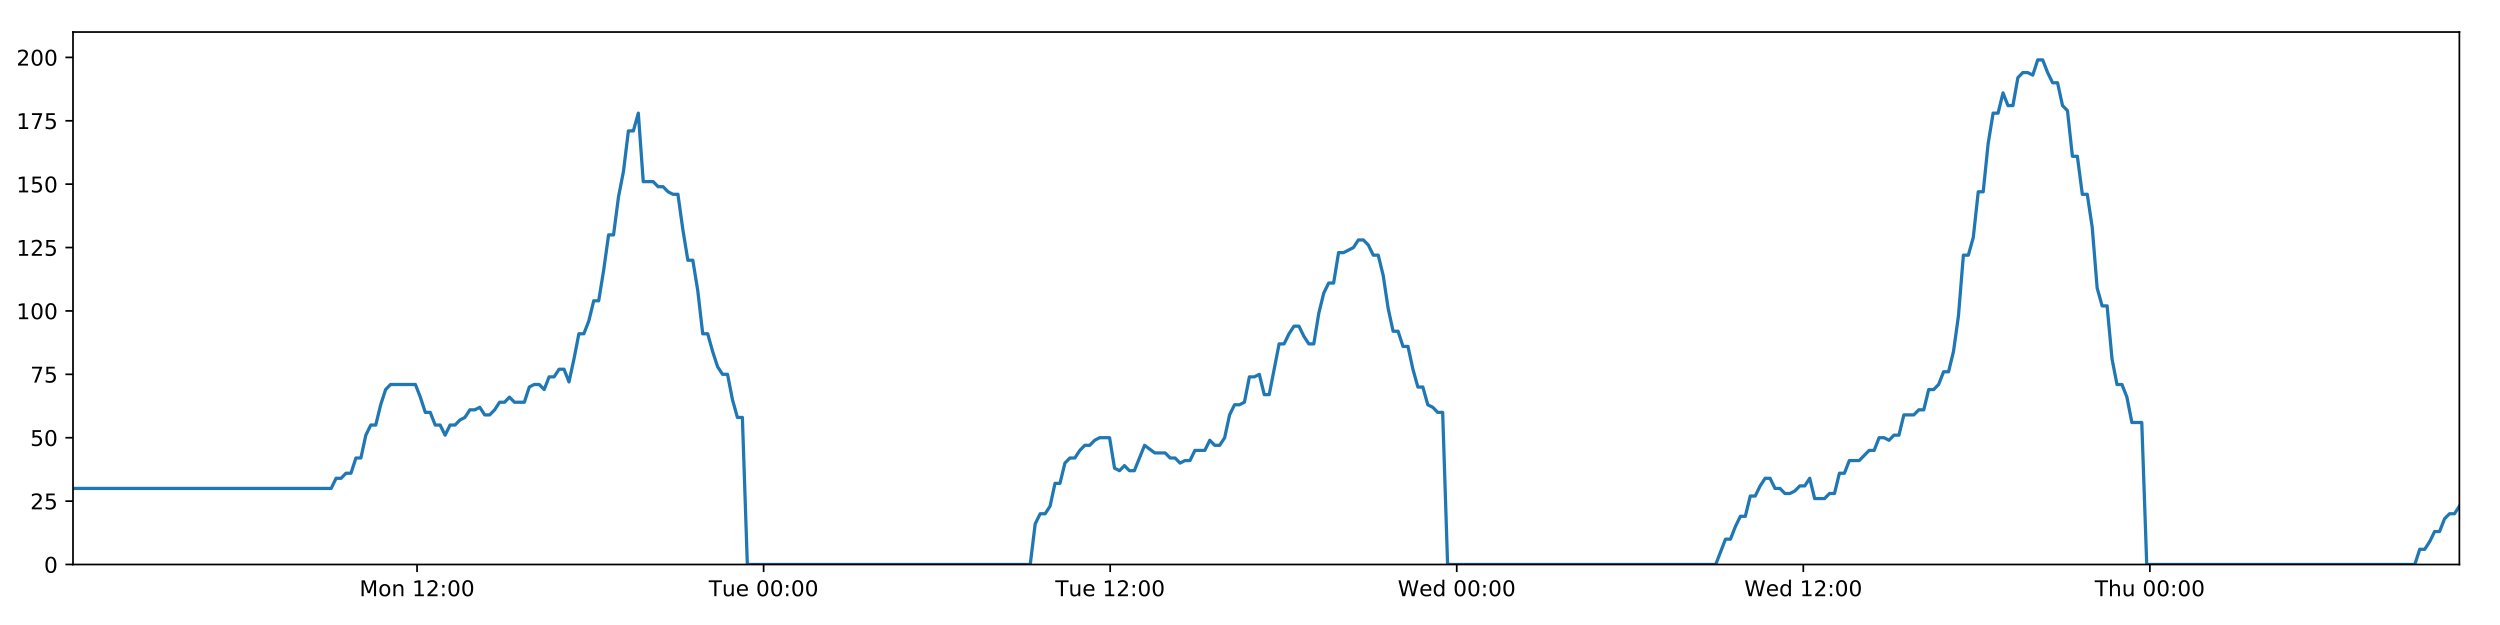
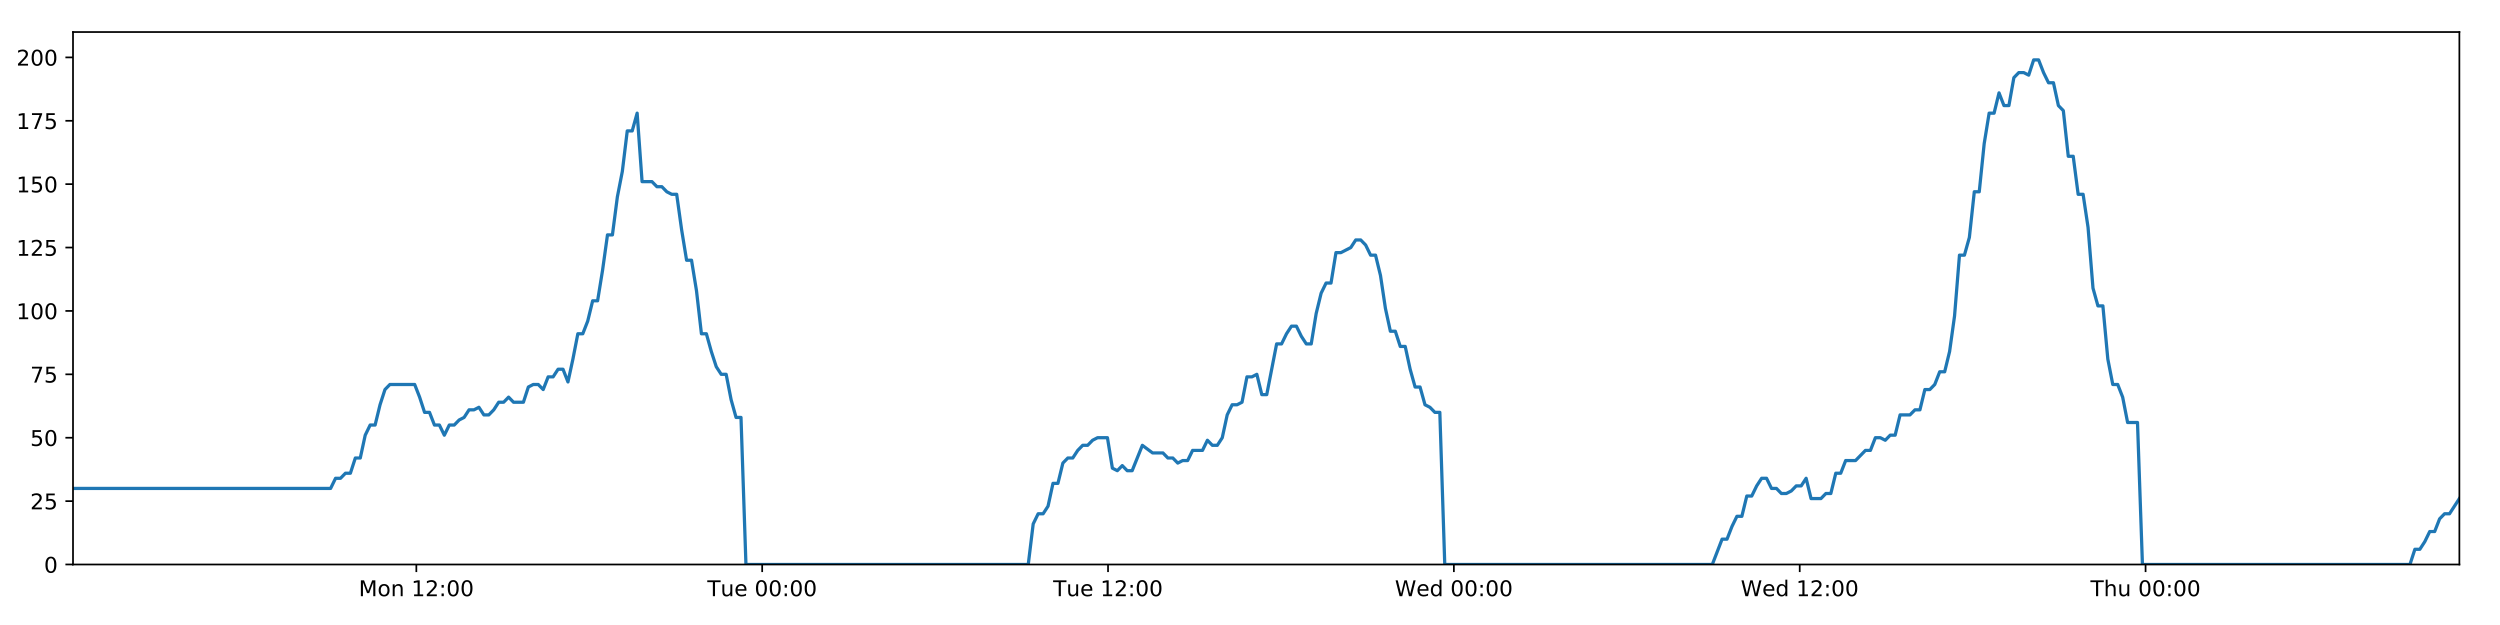
<svg xmlns="http://www.w3.org/2000/svg" xmlns:xlink="http://www.w3.org/1999/xlink" height="288pt" version="1.1" viewBox="0 0 1152 288" width="1152pt">
  <defs>
    <style type="text/css">
*{stroke-linecap:butt;stroke-linejoin:round;}
  </style>
  </defs>
  <g id="figure_1">
    <g id="patch_1">
      <path d="M 0 288  L 1152 288  L 1152 0  L 0 0  z " style="fill:#ffffff;" />
    </g>
    <g id="axes_1">
      <g id="patch_2">
        <path d="M 33.64 260.12  L 1133.28 260.12  L 1133.28 14.76  L 33.64 14.76  z " style="fill:#ffffff;" />
      </g>
      <g id="matplotlib.axis_1">
        <g id="xtick_1">
          <g id="line2d_1">
            <defs>
-               <path d="M 0 0  L 0 3.5  " id="m45154f402d" style="stroke:#000000;stroke-width:0.8;" />
-             </defs>
-             <g>
-               <use style="stroke:#000000;stroke-width:0.8;" x="192.178" xlink:href="#m45154f402d" y="260.12" />
+               <path d="M 0 0  L 0 3.5  " id="meb5a8f733b" style="stroke:#000000;stroke-width:0.8;" />
+             </defs>
+             <g>
+               <use style="stroke:#000000;stroke-width:0.8;" x="191.85" xlink:href="#meb5a8f733b" y="260.12" />
            </g>
          </g>
          <g id="text_1">
            <defs>
              <path d="M 9.812 72.906  L 24.516 72.906  L 43.109 23.297  L 61.812 72.906  L 76.516 72.906  L 76.516 0  L 66.891 0  L 66.891 64.016  L 48.094 14.016  L 38.188 14.016  L 19.391 64.016  L 19.391 0  L 9.812 0  z " id="DejaVuSans-77" />
              <path d="M 30.609 48.391  Q 23.391 48.391 19.188 42.75  Q 14.984 37.109 14.984 27.297  Q 14.984 17.484 19.156 11.844  Q 23.344 6.203 30.609 6.203  Q 37.797 6.203 41.984 11.859  Q 46.188 17.531 46.188 27.297  Q 46.188 37.016 41.984 42.703  Q 37.797 48.391 30.609 48.391  z M 30.609 56  Q 42.328 56 49.016 48.375  Q 55.719 40.766 55.719 27.297  Q 55.719 13.875 49.016 6.219  Q 42.328 -1.422 30.609 -1.422  Q 18.844 -1.422 12.172 6.219  Q 5.516 13.875 5.516 27.297  Q 5.516 40.766 12.172 48.375  Q 18.844 56 30.609 56  z " id="DejaVuSans-111" />
              <path d="M 54.891 33.016  L 54.891 0  L 45.906 0  L 45.906 32.719  Q 45.906 40.484 42.875 44.328  Q 39.844 48.188 33.797 48.188  Q 26.516 48.188 22.312 43.547  Q 18.109 38.922 18.109 30.906  L 18.109 0  L 9.078 0  L 9.078 54.688  L 18.109 54.688  L 18.109 46.188  Q 21.344 51.125 25.703 53.562  Q 30.078 56 35.797 56  Q 45.219 56 50.047 50.172  Q 54.891 44.344 54.891 33.016  z " id="DejaVuSans-110" />
              <path id="DejaVuSans-32" />
              <path d="M 12.406 8.297  L 28.516 8.297  L 28.516 63.922  L 10.984 60.406  L 10.984 69.391  L 28.422 72.906  L 38.281 72.906  L 38.281 8.297  L 54.391 8.297  L 54.391 0  L 12.406 0  z " id="DejaVuSans-49" />
              <path d="M 19.188 8.297  L 53.609 8.297  L 53.609 0  L 7.328 0  L 7.328 8.297  Q 12.938 14.109 22.625 23.891  Q 32.328 33.688 34.812 36.531  Q 39.547 41.844 41.422 45.531  Q 43.312 49.219 43.312 52.781  Q 43.312 58.594 39.234 62.25  Q 35.156 65.922 28.609 65.922  Q 23.969 65.922 18.812 64.312  Q 13.672 62.703 7.812 59.422  L 7.812 69.391  Q 13.766 71.781 18.938 73  Q 24.125 74.219 28.422 74.219  Q 39.75 74.219 46.484 68.547  Q 53.219 62.891 53.219 53.422  Q 53.219 48.922 51.531 44.891  Q 49.859 40.875 45.406 35.406  Q 44.188 33.984 37.641 27.219  Q 31.109 20.453 19.188 8.297  z " id="DejaVuSans-50" />
              <path d="M 11.719 12.406  L 22.016 12.406  L 22.016 0  L 11.719 0  z M 11.719 51.703  L 22.016 51.703  L 22.016 39.312  L 11.719 39.312  z " id="DejaVuSans-58" />
              <path d="M 31.781 66.406  Q 24.172 66.406 20.328 58.906  Q 16.5 51.422 16.5 36.375  Q 16.5 21.391 20.328 13.891  Q 24.172 6.391 31.781 6.391  Q 39.453 6.391 43.281 13.891  Q 47.125 21.391 47.125 36.375  Q 47.125 51.422 43.281 58.906  Q 39.453 66.406 31.781 66.406  z M 31.781 74.219  Q 44.047 74.219 50.516 64.516  Q 56.984 54.828 56.984 36.375  Q 56.984 17.969 50.516 8.266  Q 44.047 -1.422 31.781 -1.422  Q 19.531 -1.422 13.062 8.266  Q 6.594 17.969 6.594 36.375  Q 6.594 54.828 13.062 64.516  Q 19.531 74.219 31.781 74.219  z " id="DejaVuSans-48" />
            </defs>
-             <g transform="translate(165.6372 274.7184)scale(0.1 -0.1)">
+             <g transform="translate(165.3091 274.7184)scale(0.1 -0.1)">
              <use xlink:href="#DejaVuSans-77" />
              <use x="86.279" xlink:href="#DejaVuSans-111" />
              <use x="147.461" xlink:href="#DejaVuSans-110" />
              <use x="210.84" xlink:href="#DejaVuSans-32" />
              <use x="242.627" xlink:href="#DejaVuSans-49" />
              <use x="306.25" xlink:href="#DejaVuSans-50" />
              <use x="369.873" xlink:href="#DejaVuSans-58" />
              <use x="403.564" xlink:href="#DejaVuSans-48" />
              <use x="467.188" xlink:href="#DejaVuSans-48" />
            </g>
          </g>
        </g>
        <g id="xtick_2">
          <g id="line2d_2">
            <g>
-               <use style="stroke:#000000;stroke-width:0.8;" x="351.874" xlink:href="#m45154f402d" y="260.12" />
+               <use style="stroke:#000000;stroke-width:0.8;" x="351.215" xlink:href="#meb5a8f733b" y="260.12" />
            </g>
          </g>
          <g id="text_2">
            <defs>
              <path d="M -0.297 72.906  L 61.375 72.906  L 61.375 64.594  L 35.5 64.594  L 35.5 0  L 25.594 0  L 25.594 64.594  L -0.297 64.594  z " id="DejaVuSans-84" />
              <path d="M 8.5 21.578  L 8.5 54.688  L 17.484 54.688  L 17.484 21.922  Q 17.484 14.156 20.5 10.266  Q 23.531 6.391 29.594 6.391  Q 36.859 6.391 41.078 11.031  Q 45.312 15.672 45.312 23.688  L 45.312 54.688  L 54.297 54.688  L 54.297 0  L 45.312 0  L 45.312 8.406  Q 42.047 3.422 37.719 1  Q 33.406 -1.422 27.688 -1.422  Q 18.266 -1.422 13.375 4.438  Q 8.5 10.297 8.5 21.578  z M 31.109 56  z " id="DejaVuSans-117" />
              <path d="M 56.203 29.594  L 56.203 25.203  L 14.891 25.203  Q 15.484 15.922 20.484 11.062  Q 25.484 6.203 34.422 6.203  Q 39.594 6.203 44.453 7.469  Q 49.312 8.734 54.109 11.281  L 54.109 2.781  Q 49.266 0.734 44.188 -0.344  Q 39.109 -1.422 33.891 -1.422  Q 20.797 -1.422 13.156 6.188  Q 5.516 13.812 5.516 26.812  Q 5.516 40.234 12.766 48.109  Q 20.016 56 32.328 56  Q 43.359 56 49.781 48.891  Q 56.203 41.797 56.203 29.594  z M 47.219 32.234  Q 47.125 39.594 43.094 43.984  Q 39.062 48.391 32.422 48.391  Q 24.906 48.391 20.391 44.141  Q 15.875 39.891 15.188 32.172  z " id="DejaVuSans-101" />
            </defs>
-             <g transform="translate(326.5879 274.7184)scale(0.1 -0.1)">
+             <g transform="translate(325.9294 274.7184)scale(0.1 -0.1)">
              <use xlink:href="#DejaVuSans-84" />
              <use x="60.85" xlink:href="#DejaVuSans-117" />
              <use x="124.229" xlink:href="#DejaVuSans-101" />
              <use x="185.752" xlink:href="#DejaVuSans-32" />
              <use x="217.539" xlink:href="#DejaVuSans-48" />
              <use x="281.162" xlink:href="#DejaVuSans-48" />
              <use x="344.785" xlink:href="#DejaVuSans-58" />
              <use x="378.477" xlink:href="#DejaVuSans-48" />
              <use x="442.1" xlink:href="#DejaVuSans-48" />
            </g>
          </g>
        </g>
        <g id="xtick_3">
          <g id="line2d_3">
            <g>
-               <use style="stroke:#000000;stroke-width:0.8;" x="511.57" xlink:href="#m45154f402d" y="260.12" />
+               <use style="stroke:#000000;stroke-width:0.8;" x="510.581" xlink:href="#meb5a8f733b" y="260.12" />
            </g>
          </g>
          <g id="text_3">
-             <g transform="translate(486.2839 274.7184)scale(0.1 -0.1)">
+             <g transform="translate(485.2949 274.7184)scale(0.1 -0.1)">
              <use xlink:href="#DejaVuSans-84" />
              <use x="60.85" xlink:href="#DejaVuSans-117" />
              <use x="124.229" xlink:href="#DejaVuSans-101" />
              <use x="185.752" xlink:href="#DejaVuSans-32" />
              <use x="217.539" xlink:href="#DejaVuSans-49" />
              <use x="281.162" xlink:href="#DejaVuSans-50" />
              <use x="344.785" xlink:href="#DejaVuSans-58" />
              <use x="378.477" xlink:href="#DejaVuSans-48" />
              <use x="442.1" xlink:href="#DejaVuSans-48" />
            </g>
          </g>
        </g>
        <g id="xtick_4">
          <g id="line2d_4">
            <g>
-               <use style="stroke:#000000;stroke-width:0.8;" x="671.266" xlink:href="#m45154f402d" y="260.12" />
+               <use style="stroke:#000000;stroke-width:0.8;" x="669.946" xlink:href="#meb5a8f733b" y="260.12" />
            </g>
          </g>
          <g id="text_4">
            <defs>
              <path d="M 3.328 72.906  L 13.281 72.906  L 28.609 11.281  L 43.891 72.906  L 54.984 72.906  L 70.312 11.281  L 85.594 72.906  L 95.609 72.906  L 77.297 0  L 64.891 0  L 49.516 63.281  L 33.984 0  L 21.578 0  z " id="DejaVuSans-87" />
              <path d="M 45.406 46.391  L 45.406 75.984  L 54.391 75.984  L 54.391 0  L 45.406 0  L 45.406 8.203  Q 42.578 3.328 38.25 0.953  Q 33.938 -1.422 27.875 -1.422  Q 17.969 -1.422 11.734 6.484  Q 5.516 14.406 5.516 27.297  Q 5.516 40.188 11.734 48.094  Q 17.969 56 27.875 56  Q 33.938 56 38.25 53.625  Q 42.578 51.266 45.406 46.391  z M 14.797 27.297  Q 14.797 17.391 18.875 11.75  Q 22.953 6.109 30.078 6.109  Q 37.203 6.109 41.297 11.75  Q 45.406 17.391 45.406 27.297  Q 45.406 37.203 41.297 42.844  Q 37.203 48.484 30.078 48.484  Q 22.953 48.484 18.875 42.844  Q 14.797 37.203 14.797 27.297  z " id="DejaVuSans-100" />
            </defs>
-             <g transform="translate(644.0768 274.7184)scale(0.1 -0.1)">
+             <g transform="translate(642.7574 274.7184)scale(0.1 -0.1)">
              <use xlink:href="#DejaVuSans-87" />
              <use x="98.799" xlink:href="#DejaVuSans-101" />
              <use x="160.322" xlink:href="#DejaVuSans-100" />
              <use x="223.799" xlink:href="#DejaVuSans-32" />
              <use x="255.586" xlink:href="#DejaVuSans-48" />
              <use x="319.209" xlink:href="#DejaVuSans-48" />
              <use x="382.832" xlink:href="#DejaVuSans-58" />
              <use x="416.523" xlink:href="#DejaVuSans-48" />
              <use x="480.146" xlink:href="#DejaVuSans-48" />
            </g>
          </g>
        </g>
        <g id="xtick_5">
          <g id="line2d_5">
            <g>
-               <use style="stroke:#000000;stroke-width:0.8;" x="830.962" xlink:href="#m45154f402d" y="260.12" />
+               <use style="stroke:#000000;stroke-width:0.8;" x="829.312" xlink:href="#meb5a8f733b" y="260.12" />
            </g>
          </g>
          <g id="text_5">
-             <g transform="translate(803.7728 274.7184)scale(0.1 -0.1)">
+             <g transform="translate(802.1229 274.7184)scale(0.1 -0.1)">
              <use xlink:href="#DejaVuSans-87" />
              <use x="98.799" xlink:href="#DejaVuSans-101" />
              <use x="160.322" xlink:href="#DejaVuSans-100" />
              <use x="223.799" xlink:href="#DejaVuSans-32" />
              <use x="255.586" xlink:href="#DejaVuSans-49" />
              <use x="319.209" xlink:href="#DejaVuSans-50" />
              <use x="382.832" xlink:href="#DejaVuSans-58" />
              <use x="416.523" xlink:href="#DejaVuSans-48" />
              <use x="480.146" xlink:href="#DejaVuSans-48" />
            </g>
          </g>
        </g>
        <g id="xtick_6">
          <g id="line2d_6">
            <g>
-               <use style="stroke:#000000;stroke-width:0.8;" x="990.658" xlink:href="#m45154f402d" y="260.12" />
+               <use style="stroke:#000000;stroke-width:0.8;" x="988.678" xlink:href="#meb5a8f733b" y="260.12" />
            </g>
          </g>
          <g id="text_6">
            <defs>
              <path d="M 54.891 33.016  L 54.891 0  L 45.906 0  L 45.906 32.719  Q 45.906 40.484 42.875 44.328  Q 39.844 48.188 33.797 48.188  Q 26.516 48.188 22.312 43.547  Q 18.109 38.922 18.109 30.906  L 18.109 0  L 9.078 0  L 9.078 75.984  L 18.109 75.984  L 18.109 46.188  Q 21.344 51.125 25.703 53.562  Q 30.078 56 35.797 56  Q 45.219 56 50.047 50.172  Q 54.891 44.344 54.891 33.016  z " id="DejaVuSans-104" />
            </defs>
-             <g transform="translate(965.268 274.7184)scale(0.1 -0.1)">
+             <g transform="translate(963.2877 274.7184)scale(0.1 -0.1)">
              <use xlink:href="#DejaVuSans-84" />
              <use x="61.084" xlink:href="#DejaVuSans-104" />
              <use x="124.463" xlink:href="#DejaVuSans-117" />
              <use x="187.842" xlink:href="#DejaVuSans-32" />
              <use x="219.629" xlink:href="#DejaVuSans-48" />
              <use x="283.252" xlink:href="#DejaVuSans-48" />
              <use x="346.875" xlink:href="#DejaVuSans-58" />
              <use x="380.566" xlink:href="#DejaVuSans-48" />
              <use x="444.189" xlink:href="#DejaVuSans-48" />
            </g>
          </g>
        </g>
      </g>
      <g id="matplotlib.axis_2">
        <g id="ytick_1">
          <g id="line2d_7">
            <defs>
-               <path d="M 0 0  L -3.5 0  " id="mf8b0cd18fc" style="stroke:#000000;stroke-width:0.8;" />
-             </defs>
-             <g>
-               <use style="stroke:#000000;stroke-width:0.8;" x="33.64" xlink:href="#mf8b0cd18fc" y="260.12" />
+               <path d="M 0 0  L -3.5 0  " id="m2898185eff" style="stroke:#000000;stroke-width:0.8;" />
+             </defs>
+             <g>
+               <use style="stroke:#000000;stroke-width:0.8;" x="33.64" xlink:href="#m2898185eff" y="260.12" />
            </g>
          </g>
          <g id="text_7">
            <g transform="translate(20.2775 263.9192)scale(0.1 -0.1)">
              <use xlink:href="#DejaVuSans-48" />
            </g>
          </g>
        </g>
        <g id="ytick_2">
          <g id="line2d_8">
            <g>
-               <use style="stroke:#000000;stroke-width:0.8;" x="33.64" xlink:href="#mf8b0cd18fc" y="230.91" />
+               <use style="stroke:#000000;stroke-width:0.8;" x="33.64" xlink:href="#m2898185eff" y="230.91" />
            </g>
          </g>
          <g id="text_8">
            <defs>
              <path d="M 10.797 72.906  L 49.516 72.906  L 49.516 64.594  L 19.828 64.594  L 19.828 46.734  Q 21.969 47.469 24.109 47.828  Q 26.266 48.188 28.422 48.188  Q 40.625 48.188 47.75 41.5  Q 54.891 34.812 54.891 23.391  Q 54.891 11.625 47.562 5.094  Q 40.234 -1.422 26.906 -1.422  Q 22.312 -1.422 17.547 -0.641  Q 12.797 0.141 7.719 1.703  L 7.719 11.625  Q 12.109 9.234 16.797 8.062  Q 21.484 6.891 26.703 6.891  Q 35.156 6.891 40.078 11.328  Q 45.016 15.766 45.016 23.391  Q 45.016 31 40.078 35.438  Q 35.156 39.891 26.703 39.891  Q 22.75 39.891 18.812 39.016  Q 14.891 38.141 10.797 36.281  z " id="DejaVuSans-53" />
            </defs>
            <g transform="translate(13.915 234.7097)scale(0.1 -0.1)">
              <use xlink:href="#DejaVuSans-50" />
              <use x="63.623" xlink:href="#DejaVuSans-53" />
            </g>
          </g>
        </g>
        <g id="ytick_3">
          <g id="line2d_9">
            <g>
-               <use style="stroke:#000000;stroke-width:0.8;" x="33.64" xlink:href="#mf8b0cd18fc" y="201.701" />
+               <use style="stroke:#000000;stroke-width:0.8;" x="33.64" xlink:href="#m2898185eff" y="201.701" />
            </g>
          </g>
          <g id="text_9">
            <g transform="translate(13.915 205.5002)scale(0.1 -0.1)">
              <use xlink:href="#DejaVuSans-53" />
              <use x="63.623" xlink:href="#DejaVuSans-48" />
            </g>
          </g>
        </g>
        <g id="ytick_4">
          <g id="line2d_10">
            <g>
-               <use style="stroke:#000000;stroke-width:0.8;" x="33.64" xlink:href="#mf8b0cd18fc" y="172.491" />
+               <use style="stroke:#000000;stroke-width:0.8;" x="33.64" xlink:href="#m2898185eff" y="172.491" />
            </g>
          </g>
          <g id="text_10">
            <defs>
              <path d="M 8.203 72.906  L 55.078 72.906  L 55.078 68.703  L 28.609 0  L 18.312 0  L 43.219 64.594  L 8.203 64.594  z " id="DejaVuSans-55" />
            </defs>
            <g transform="translate(13.915 176.2906)scale(0.1 -0.1)">
              <use xlink:href="#DejaVuSans-55" />
              <use x="63.623" xlink:href="#DejaVuSans-53" />
            </g>
          </g>
        </g>
        <g id="ytick_5">
          <g id="line2d_11">
            <g>
-               <use style="stroke:#000000;stroke-width:0.8;" x="33.64" xlink:href="#mf8b0cd18fc" y="143.282" />
+               <use style="stroke:#000000;stroke-width:0.8;" x="33.64" xlink:href="#m2898185eff" y="143.282" />
            </g>
          </g>
          <g id="text_11">
            <g transform="translate(7.5525 147.0811)scale(0.1 -0.1)">
              <use xlink:href="#DejaVuSans-49" />
              <use x="63.623" xlink:href="#DejaVuSans-48" />
              <use x="127.246" xlink:href="#DejaVuSans-48" />
            </g>
          </g>
        </g>
        <g id="ytick_6">
          <g id="line2d_12">
            <g>
-               <use style="stroke:#000000;stroke-width:0.8;" x="33.64" xlink:href="#mf8b0cd18fc" y="114.072" />
+               <use style="stroke:#000000;stroke-width:0.8;" x="33.64" xlink:href="#m2898185eff" y="114.072" />
            </g>
          </g>
          <g id="text_12">
            <g transform="translate(7.5525 117.8716)scale(0.1 -0.1)">
              <use xlink:href="#DejaVuSans-49" />
              <use x="63.623" xlink:href="#DejaVuSans-50" />
              <use x="127.246" xlink:href="#DejaVuSans-53" />
            </g>
          </g>
        </g>
        <g id="ytick_7">
          <g id="line2d_13">
            <g>
-               <use style="stroke:#000000;stroke-width:0.8;" x="33.64" xlink:href="#mf8b0cd18fc" y="84.863" />
+               <use style="stroke:#000000;stroke-width:0.8;" x="33.64" xlink:href="#m2898185eff" y="84.863" />
            </g>
          </g>
          <g id="text_13">
            <g transform="translate(7.5525 88.66208)scale(0.1 -0.1)">
              <use xlink:href="#DejaVuSans-49" />
              <use x="63.623" xlink:href="#DejaVuSans-53" />
              <use x="127.246" xlink:href="#DejaVuSans-48" />
            </g>
          </g>
        </g>
        <g id="ytick_8">
          <g id="line2d_14">
            <g>
-               <use style="stroke:#000000;stroke-width:0.8;" x="33.64" xlink:href="#mf8b0cd18fc" y="55.653" />
+               <use style="stroke:#000000;stroke-width:0.8;" x="33.64" xlink:href="#m2898185eff" y="55.653" />
            </g>
          </g>
          <g id="text_14">
            <g transform="translate(7.5525 59.45255)scale(0.1 -0.1)">
              <use xlink:href="#DejaVuSans-49" />
              <use x="63.623" xlink:href="#DejaVuSans-55" />
              <use x="127.246" xlink:href="#DejaVuSans-53" />
            </g>
          </g>
        </g>
        <g id="ytick_9">
          <g id="line2d_15">
            <g>
-               <use style="stroke:#000000;stroke-width:0.8;" x="33.64" xlink:href="#mf8b0cd18fc" y="26.444" />
+               <use style="stroke:#000000;stroke-width:0.8;" x="33.64" xlink:href="#m2898185eff" y="26.444" />
            </g>
          </g>
          <g id="text_15">
            <g transform="translate(7.5525 30.24303)scale(0.1 -0.1)">
              <use xlink:href="#DejaVuSans-50" />
              <use x="63.623" xlink:href="#DejaVuSans-48" />
              <use x="127.246" xlink:href="#DejaVuSans-48" />
            </g>
          </g>
        </g>
      </g>
      <g id="line2d_16">
-         <path clip-path="url(#pa54b385d50)" d="M 33.64 225.069  L 152.586 225.069  L 154.874 220.395  L 157.16 220.395  L 159.444 218.058  L 161.725 218.058  L 164.005 211.048  L 166.29 211.048  L 168.571 200.533  L 170.851 195.859  L 173.133 195.859  L 175.415 186.512  L 177.696 179.502  L 179.981 177.165  L 191.41 177.165  L 193.692 183.007  L 195.978 190.017  L 198.259 190.017  L 200.539 195.859  L 202.824 195.859  L 205.104 200.533  L 207.388 195.859  L 209.672 195.859  L 211.954 193.522  L 214.234 192.354  L 216.515 188.849  L 218.795 188.849  L 221.078 187.68  L 223.362 191.186  L 225.642 191.186  L 227.928 188.849  L 230.209 185.344  L 232.489 185.344  L 234.774 183.007  L 237.055 185.344  L 241.616 185.344  L 243.901 178.333  L 246.183 177.165  L 248.469 177.165  L 250.754 179.502  L 253.039 173.66  L 255.328 173.66  L 257.614 170.155  L 259.905 170.155  L 262.19 175.997  L 264.47 165.481  L 266.751 153.797  L 269.031 153.797  L 271.312 147.955  L 273.593 138.608  L 275.874 138.608  L 278.156 124.588  L 280.439 108.23  L 282.72 108.23  L 285.006 90.705  L 287.288 79.021  L 289.568 60.327  L 291.85 60.327  L 294.131 52.148  L 296.411 83.694  L 300.975 83.694  L 303.261 86.031  L 305.542 86.031  L 307.828 88.368  L 310.11 89.536  L 312.391 89.536  L 314.675 105.894  L 316.965 119.914  L 319.247 119.914  L 321.532 133.935  L 323.817 153.797  L 326.104 153.797  L 328.386 161.976  L 330.671 168.986  L 332.952 172.491  L 335.237 172.491  L 337.524 184.175  L 339.805 192.354  L 342.087 192.354  L 344.375 260.12  L 474.73 260.12  L 477.015 241.426  L 479.3 236.752  L 481.585 236.752  L 483.868 233.247  L 486.149 222.732  L 488.433 222.732  L 490.717 213.385  L 493.002 211.048  L 495.289 211.048  L 497.58 207.543  L 499.868 205.206  L 502.154 205.206  L 504.434 202.869  L 506.724 201.701  L 511.297 201.701  L 513.576 215.722  L 515.86 216.89  L 518.146 214.553  L 520.427 216.89  L 522.709 216.89  L 527.423 205.206  L 532.133 208.711  L 536.924 208.711  L 539.204 211.048  L 541.487 211.048  L 543.768 213.385  L 546.048 212.216  L 548.333 212.216  L 550.618 207.543  L 555.182 207.543  L 557.462 202.869  L 559.749 205.206  L 562.029 205.206  L 564.312 201.701  L 566.593 191.186  L 568.875 186.512  L 571.155 186.512  L 573.437 185.344  L 575.718 173.66  L 578.004 173.66  L 580.287 172.491  L 582.572 181.838  L 584.853 181.838  L 589.418 158.471  L 591.699 158.471  L 593.984 153.797  L 596.267 150.292  L 598.548 150.292  L 600.833 154.966  L 603.115 158.471  L 605.397 158.471  L 607.683 144.45  L 609.969 135.103  L 612.251 130.43  L 614.533 130.43  L 616.815 116.409  L 619.097 116.409  L 623.668 114.072  L 625.953 110.567  L 628.24 110.567  L 630.523 112.904  L 632.808 117.578  L 635.089 117.578  L 637.375 126.925  L 639.657 142.114  L 641.941 152.629  L 644.225 152.629  L 646.505 159.639  L 648.795 159.639  L 651.075 170.155  L 653.359 178.333  L 655.645 178.333  L 657.926 186.512  L 660.212 187.68  L 662.496 190.017  L 664.777 190.017  L 667.057 260.12  L 790.593 260.12  L 795.117 248.436  L 797.397 248.436  L 799.678 242.594  L 801.959 237.921  L 804.24 237.921  L 806.521 228.574  L 808.804 228.574  L 811.085 223.9  L 813.365 220.395  L 815.647 220.395  L 817.928 225.069  L 820.211 225.069  L 822.494 227.405  L 824.779 227.405  L 827.066 226.237  L 829.352 223.9  L 831.632 223.9  L 833.914 220.395  L 836.195 229.742  L 840.76 229.742  L 843.045 227.405  L 845.329 227.405  L 847.61 218.058  L 849.895 218.058  L 852.178 212.216  L 856.743 212.216  L 861.309 207.543  L 863.604 207.543  L 865.891 201.701  L 868.18 201.701  L 870.461 202.869  L 872.742 200.533  L 875.022 200.533  L 877.302 191.186  L 881.865 191.186  L 884.183 188.849  L 886.465 188.849  L 888.745 179.502  L 891.034 179.502  L 893.317 177.165  L 895.599 171.323  L 897.885 171.323  L 900.165 161.976  L 902.449 145.619  L 904.729 117.578  L 907.011 117.578  L 909.294 109.399  L 911.575 88.368  L 913.856 88.368  L 916.143 66.169  L 918.426 52.148  L 920.708 52.148  L 922.988 42.801  L 925.27 48.643  L 927.556 48.643  L 929.841 35.791  L 932.121 33.454  L 934.406 33.454  L 936.694 34.622  L 938.98 27.612  L 941.271 27.612  L 943.552 33.454  L 945.837 38.128  L 948.117 38.128  L 950.404 48.643  L 952.684 50.98  L 954.965 72.011  L 957.245 72.011  L 959.531 89.536  L 961.812 89.536  L 964.094 104.725  L 966.377 132.766  L 968.66 140.945  L 970.947 140.945  L 973.232 165.481  L 975.512 177.165  L 977.794 177.165  L 980.08 183.007  L 982.363 194.691  L 986.931 194.691  L 989.213 260.12  L 1112.737 260.12  L 1115.02 253.11  L 1117.304 253.11  L 1119.586 249.605  L 1121.872 244.931  L 1124.151 244.931  L 1126.433 239.089  L 1128.717 236.752  L 1130.999 236.752  L 1133.28 233.247  L 1133.28 233.247  " style="fill:none;stroke:#1f77b4;stroke-linecap:square;stroke-width:1.5;" />
+         <path clip-path="url(#pbb3f955a4b)" d="M 33.64 225.069  L 152.34 225.069  L 154.623 220.395  L 156.904 220.395  L 159.184 218.058  L 161.46 218.058  L 163.735 211.048  L 166.015 211.048  L 168.291 200.533  L 170.567 195.859  L 172.845 195.859  L 175.122 186.512  L 177.398 179.502  L 179.678 177.165  L 191.083 177.165  L 193.361 183.007  L 195.642 190.017  L 197.918 190.017  L 200.193 195.859  L 202.473 195.859  L 204.75 200.533  L 207.029 195.859  L 209.308 195.859  L 211.585 193.522  L 213.861 192.354  L 216.136 188.849  L 218.412 188.849  L 220.69 187.68  L 222.969 191.186  L 225.245 191.186  L 227.526 188.849  L 229.802 185.344  L 232.078 185.344  L 234.358 183.007  L 236.634 185.344  L 241.186 185.344  L 243.466 178.333  L 245.743 177.165  L 248.024 177.165  L 250.304 179.502  L 252.585 173.66  L 254.869 173.66  L 257.15 170.155  L 259.437 170.155  L 261.717 175.997  L 263.993 165.481  L 266.269 153.797  L 268.544 153.797  L 270.82 147.955  L 273.097 138.608  L 275.373 138.608  L 277.65 124.588  L 279.928 108.23  L 282.204 108.23  L 284.486 90.705  L 286.763 79.021  L 289.039 60.327  L 291.316 60.327  L 293.592 52.148  L 295.867 83.694  L 300.422 83.694  L 302.703 86.031  L 304.979 86.031  L 307.26 88.368  L 309.538 89.536  L 311.814 89.536  L 314.094 105.894  L 316.379 119.914  L 318.656 119.914  L 320.936 133.935  L 323.217 153.797  L 325.499 153.797  L 327.776 161.976  L 330.056 168.986  L 332.332 172.491  L 334.613 172.491  L 336.895 184.175  L 339.172 192.354  L 341.448 192.354  L 343.732 260.12  L 473.818 260.12  L 476.097 241.426  L 478.378 236.752  L 480.658 236.752  L 482.936 233.247  L 485.213 222.732  L 487.492 222.732  L 489.771 213.385  L 492.052 211.048  L 494.333 211.048  L 496.62 207.543  L 498.903 205.206  L 501.184 205.206  L 503.46 202.869  L 505.745 201.701  L 510.308 201.701  L 512.583 215.722  L 514.862 216.89  L 517.143 214.553  L 519.42 216.89  L 521.697 216.89  L 526.401 205.206  L 531.102 208.711  L 535.882 208.711  L 538.158 211.048  L 540.436 211.048  L 542.712 213.385  L 544.988 212.216  L 547.268 212.216  L 549.548 207.543  L 554.103 207.543  L 556.378 202.869  L 558.66 205.206  L 560.936 205.206  L 563.214 201.701  L 565.491 191.186  L 567.767 186.512  L 570.043 186.512  L 572.32 185.344  L 574.596 173.66  L 576.877 173.66  L 579.156 172.491  L 581.436 181.838  L 583.713 181.838  L 588.268 158.471  L 590.544 158.471  L 592.825 153.797  L 595.103 150.292  L 597.379 150.292  L 599.659 154.966  L 601.937 158.471  L 604.214 158.471  L 606.495 144.45  L 608.776 135.103  L 611.054 130.43  L 613.331 130.43  L 615.609 116.409  L 617.886 116.409  L 622.447 114.072  L 624.728 110.567  L 627.009 110.567  L 629.288 112.904  L 631.568 117.578  L 633.845 117.578  L 636.126 126.925  L 638.403 142.114  L 640.682 152.629  L 642.961 152.629  L 645.237 159.639  L 647.522 159.639  L 649.798 170.155  L 652.077 178.333  L 654.358 178.333  L 656.634 186.512  L 658.916 187.68  L 661.195 190.017  L 663.471 190.017  L 665.747 260.12  L 789.027 260.12  L 793.541 248.436  L 795.817 248.436  L 798.093 242.594  L 800.37 237.921  L 802.645 237.921  L 804.922 228.574  L 807.2 228.574  L 809.476 223.9  L 811.751 220.395  L 814.028 220.395  L 816.305 225.069  L 818.583 225.069  L 820.861 227.405  L 823.142 227.405  L 825.424 226.237  L 827.705 223.9  L 829.981 223.9  L 832.258 220.395  L 834.534 229.742  L 839.09 229.742  L 841.371 227.405  L 843.649 227.405  L 845.926 218.058  L 848.206 218.058  L 850.484 212.216  L 855.04 212.216  L 859.597 207.543  L 861.887 207.543  L 864.169 201.701  L 866.453 201.701  L 868.729 202.869  L 871.006 200.533  L 873.281 200.533  L 875.556 191.186  L 880.109 191.186  L 882.423 188.849  L 884.7 188.849  L 886.975 179.502  L 889.259 179.502  L 891.538 177.165  L 893.815 171.323  L 896.097 171.323  L 898.372 161.976  L 900.651 145.619  L 902.927 117.578  L 905.204 117.578  L 907.482 109.399  L 909.758 88.368  L 912.035 88.368  L 914.317 66.169  L 916.595 52.148  L 918.872 52.148  L 921.148 42.801  L 923.425 48.643  L 925.706 48.643  L 927.986 35.791  L 930.262 33.454  L 932.542 33.454  L 934.826 34.622  L 937.107 27.612  L 939.393 27.612  L 941.669 33.454  L 943.95 38.128  L 946.225 38.128  L 948.507 48.643  L 950.782 50.98  L 953.059 72.011  L 955.334 72.011  L 957.615 89.536  L 959.891 89.536  L 962.169 104.725  L 964.447 132.766  L 966.725 140.945  L 969.008 140.945  L 971.288 165.481  L 973.563 177.165  L 975.84 177.165  L 978.122 183.007  L 980.4 194.691  L 984.958 194.691  L 987.236 260.12  L 1110.504 260.12  L 1112.782 253.11  L 1115.062 253.11  L 1117.339 249.605  L 1119.62 244.931  L 1121.895 244.931  L 1124.172 239.089  L 1126.451 236.752  L 1128.728 236.752  L 1133.28 229.742  L 1133.28 229.742  " style="fill:none;stroke:#1f77b4;stroke-linecap:square;stroke-width:1.5;" />
      </g>
      <g id="patch_3">
        <path d="M 33.64 260.12  L 33.64 14.76  " style="fill:none;stroke:#000000;stroke-linecap:square;stroke-linejoin:miter;stroke-width:0.8;" />
      </g>
      <g id="patch_4">
        <path d="M 1133.28 260.12  L 1133.28 14.76  " style="fill:none;stroke:#000000;stroke-linecap:square;stroke-linejoin:miter;stroke-width:0.8;" />
      </g>
      <g id="patch_5">
        <path d="M 33.64 260.12  L 1133.28 260.12  " style="fill:none;stroke:#000000;stroke-linecap:square;stroke-linejoin:miter;stroke-width:0.8;" />
      </g>
      <g id="patch_6">
        <path d="M 33.64 14.76  L 1133.28 14.76  " style="fill:none;stroke:#000000;stroke-linecap:square;stroke-linejoin:miter;stroke-width:0.8;" />
      </g>
    </g>
  </g>
  <defs>
-     <clipPath id="pa54b385d50">
+     <clipPath id="pbb3f955a4b">
      <rect height="245.36" width="1099.64" x="33.64" y="14.76" />
    </clipPath>
  </defs>
</svg>
